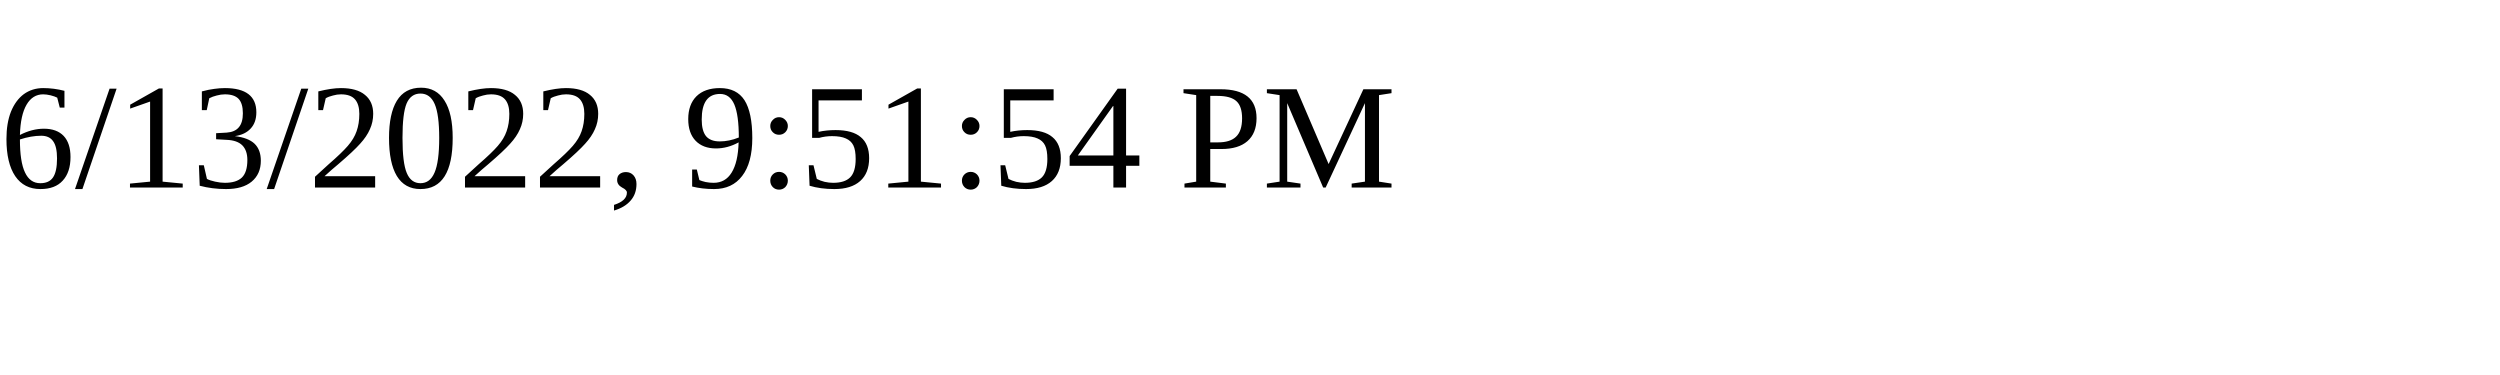
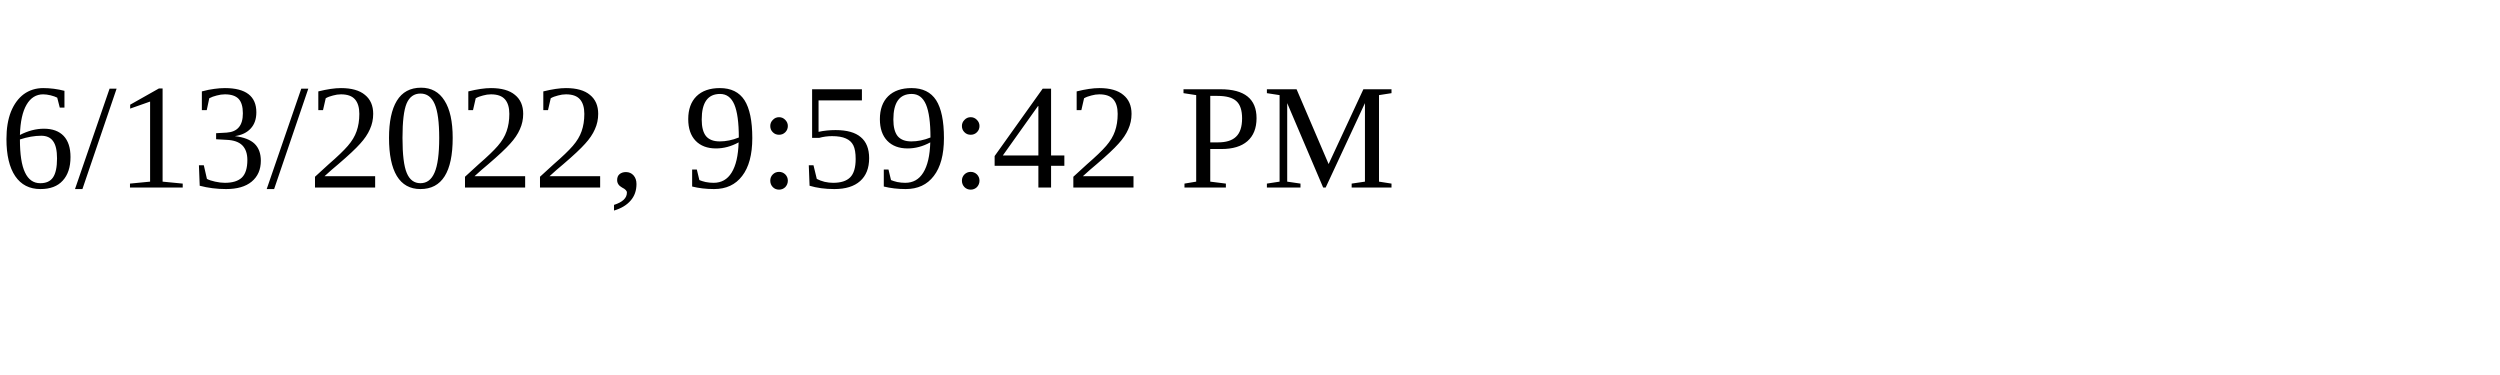
<svg xmlns="http://www.w3.org/2000/svg" height="30" width="200">
-   <text x="0" y="15">6/13/2022, 9:51:54 PM</text>
+   <text x="0" y="15">6/13/2022, 9:59:42 PM</text>
</svg>
